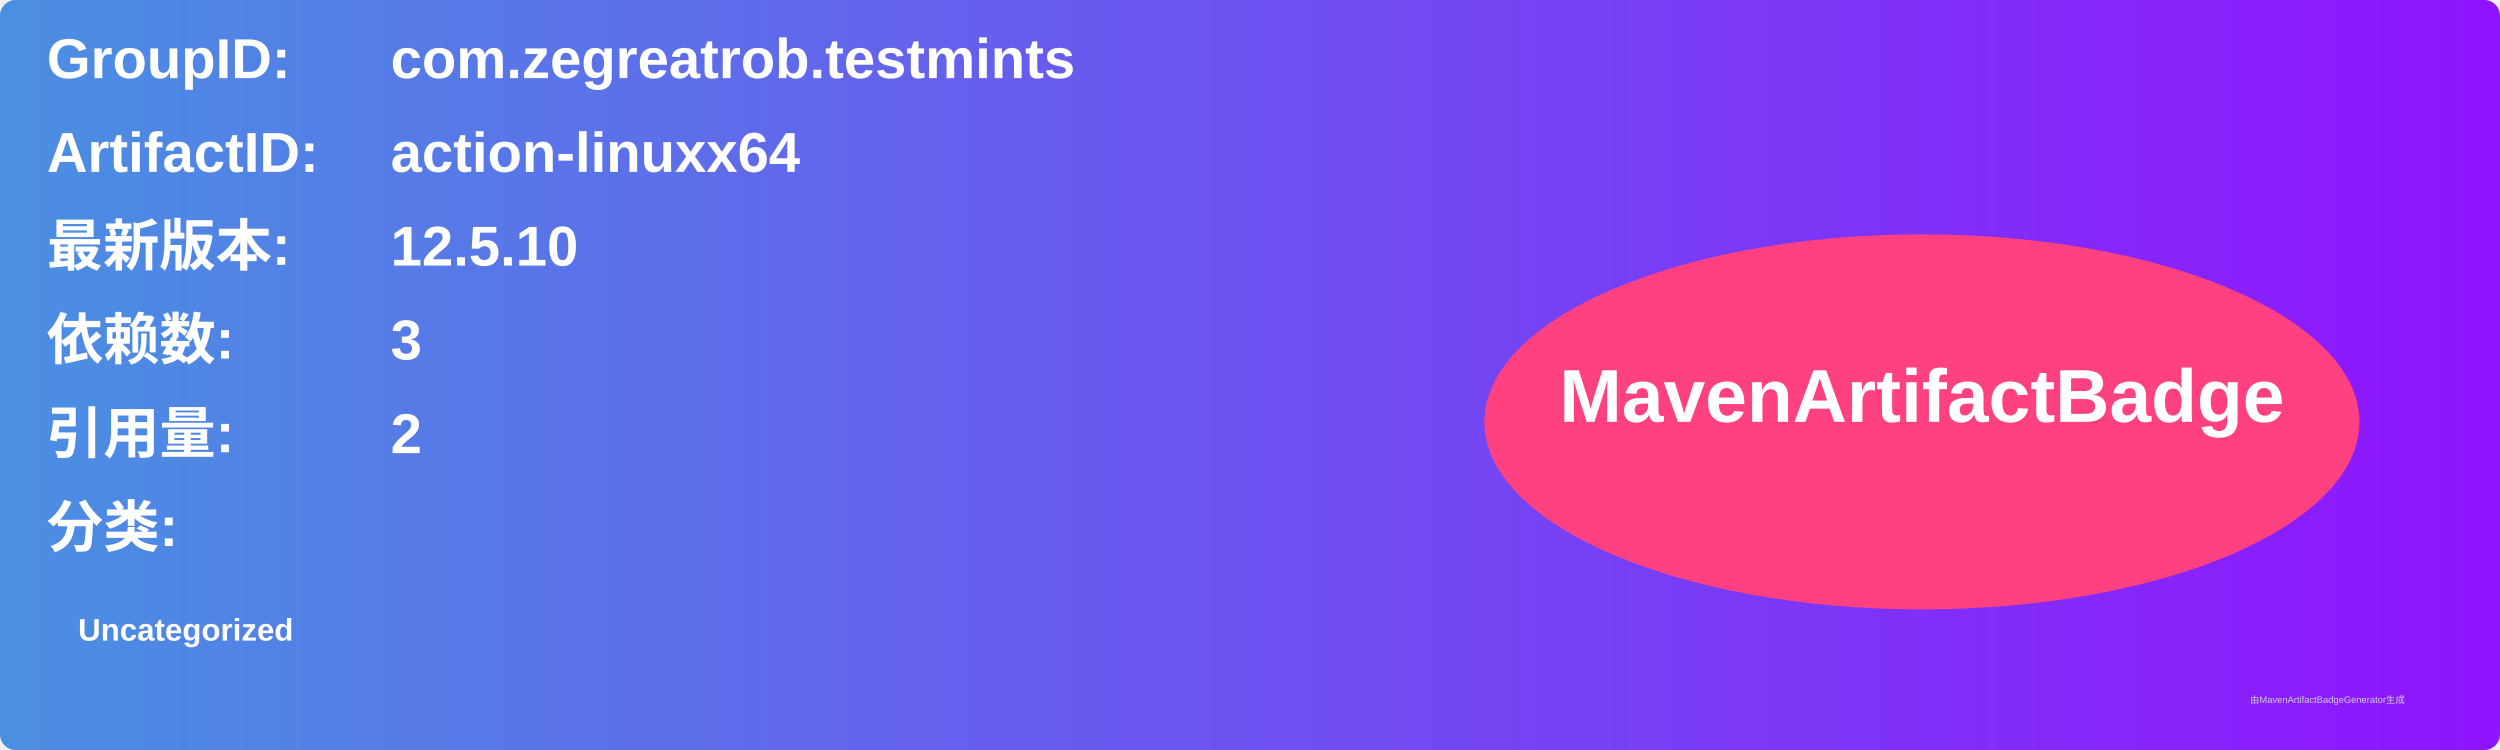
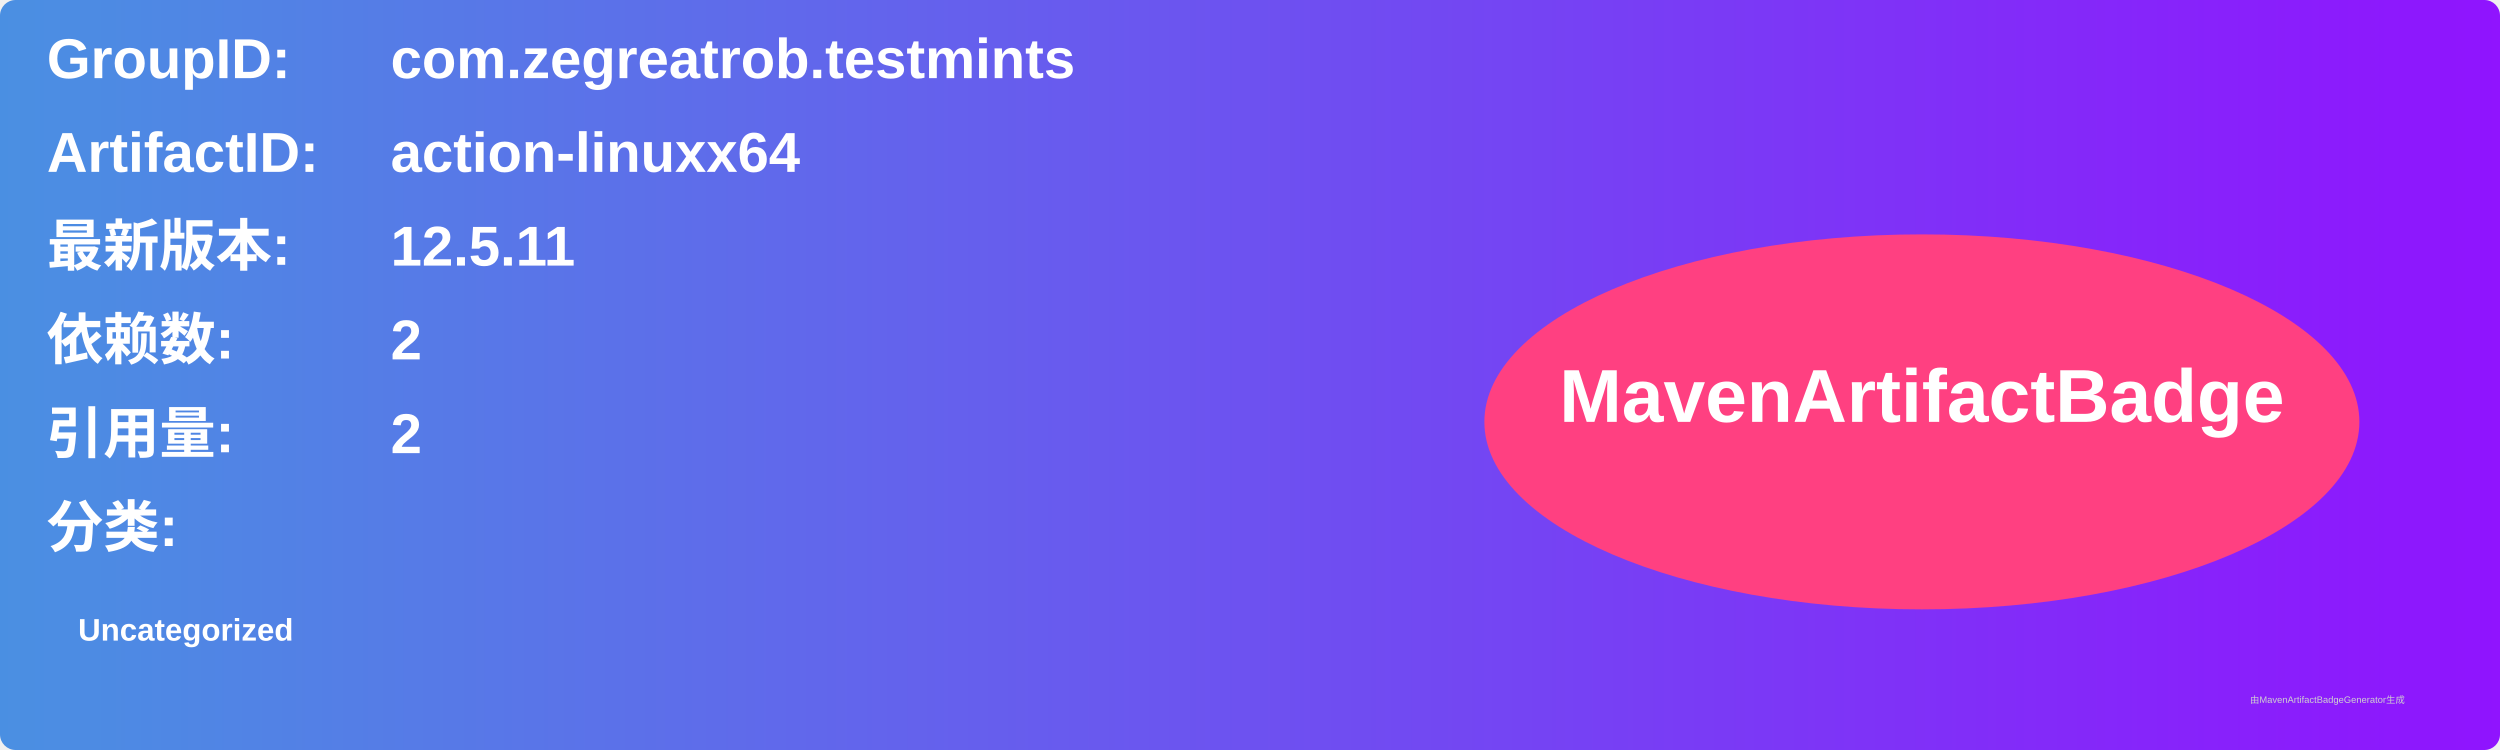
<svg xmlns="http://www.w3.org/2000/svg" width="800" height="240" viewBox="0 0 800 240">
  <linearGradient id="grad" x1="0%" y1="0%" x2="100%" y2="0%">
    <stop offset="0%" stop-color="#4a90e2" />
    <stop offset="100%" stop-color="#9013fe" />
  </linearGradient>
  <rect width="100%" height="100%" rx="5" ry="5" fill="url(#grad)" />
  <g transform="translate(15, 15)">
    <text x="0" y="10" font-family="Arial" font-size="18" fill="white" font-weight="bold" width="260">GroupID:</text>
    <text x="110" y="10" font-family="Arial" font-size="18" fill="white" font-weight="bold" width="460">com.zegreatrob.testmints</text>
    <text x="0" y="40" font-family="Arial" font-size="18" fill="white" font-weight="bold" width="260">ArtifactID:</text>
    <text x="110" y="40" font-family="Arial" font-size="18" fill="white" font-weight="bold" width="460">action-linuxx64</text>
    <text x="0" y="70" font-family="Arial" font-size="18" fill="white" font-weight="bold">最新版本:</text>
    <text x="110" y="70" font-family="Arial" font-size="18" fill="white" font-weight="bold">
-       <tspan font-weight="bold">12.5.10</tspan>
+       <tspan font-weight="bold">12.5.11</tspan>
    </text>
    <text x="0" y="100" font-family="Arial" font-size="18" fill="white" font-weight="bold">依赖数: </text>
    <text x="110" y="100" font-family="Arial" font-size="18" fill="white">
-       <tspan font-weight="bold">3</tspan>
+       <tspan font-weight="bold">2</tspan>
    </text>
    <text x="0" y="130" font-family="Arial" font-size="18" fill="white" font-weight="bold">引用量: </text>
    <text x="110" y="130" font-family="Arial" font-size="18" fill="white">
      <tspan font-weight="bold">2</tspan>
    </text>
    <text x="0" y="160" font-family="Arial" font-size="18" fill="white" font-weight="bold">分类:</text>
    <text x="10" y="190" font-family="Arial" font-size="10" fill="white">
      <tspan font-weight="bold">Uncategorized</tspan>
    </text>
    <ellipse cx="600" cy="120" rx="140" ry="60" fill="#ff4081" />
    <text x="600" y="120" text-anchor="middle" font-family="Arial" font-size="24" fill="white" font-weight="bold">MavenArtifactBadge</text>
  </g>
  <text x="720" y="225" font-family="Arial" font-size="3" fill="#d0d0d0">由MavenArtifactBadgeGenerator生成</text>
</svg>
